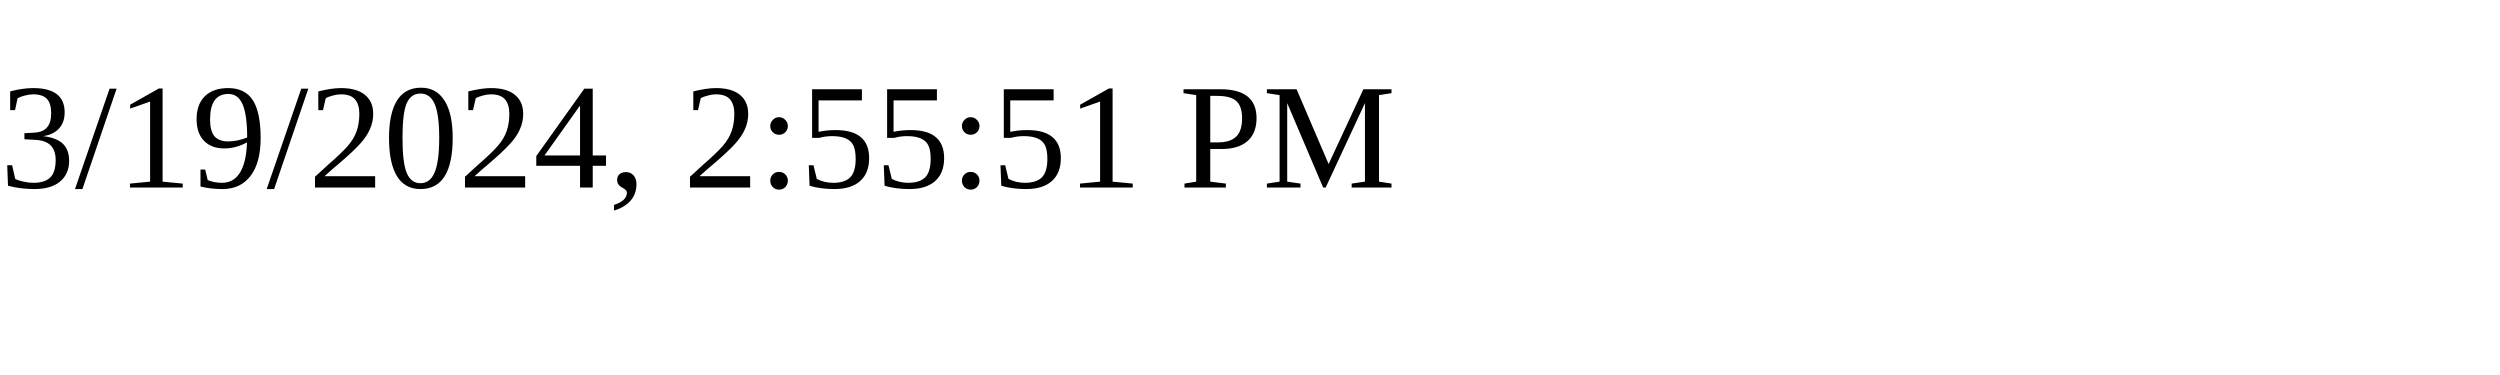
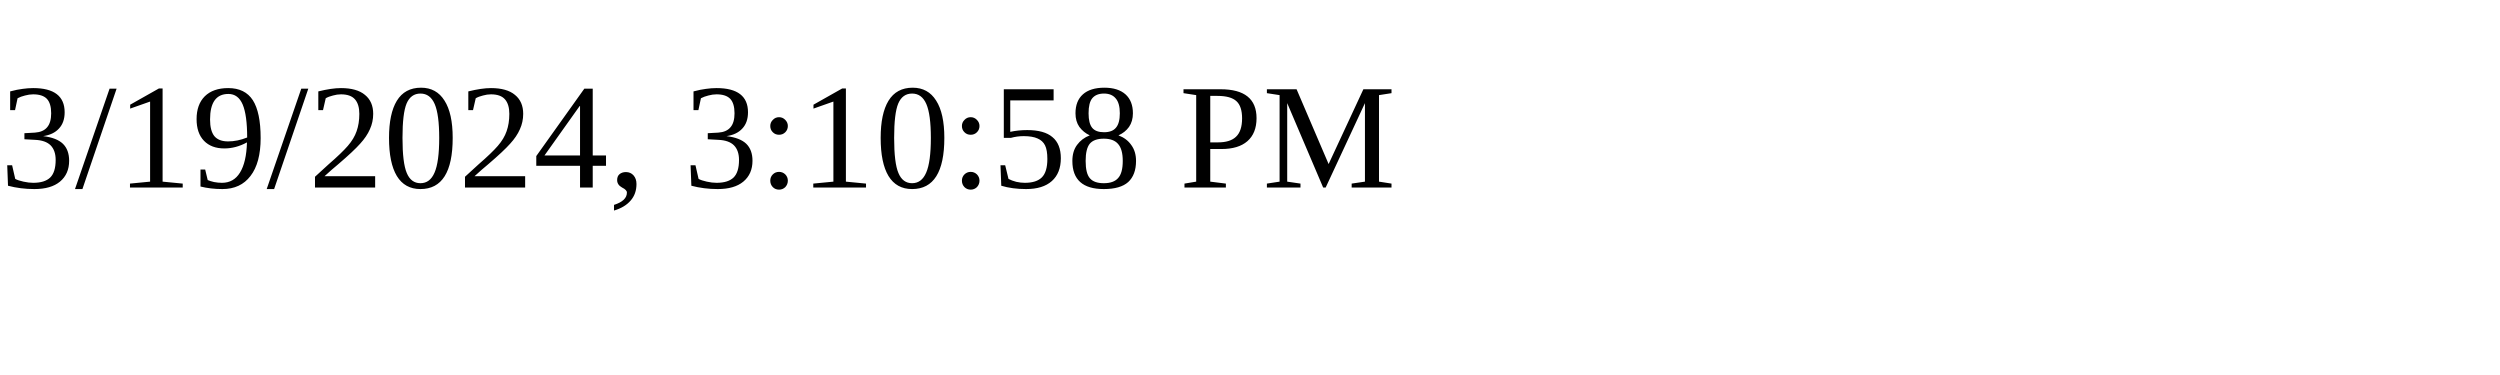
<svg xmlns="http://www.w3.org/2000/svg" height="30" width="200">
-   <text x="0" y="15">3/19/2024, 2:55:51 PM</text>
+   <text x="0" y="15">3/19/2024, 3:10:58 PM</text>
</svg>
